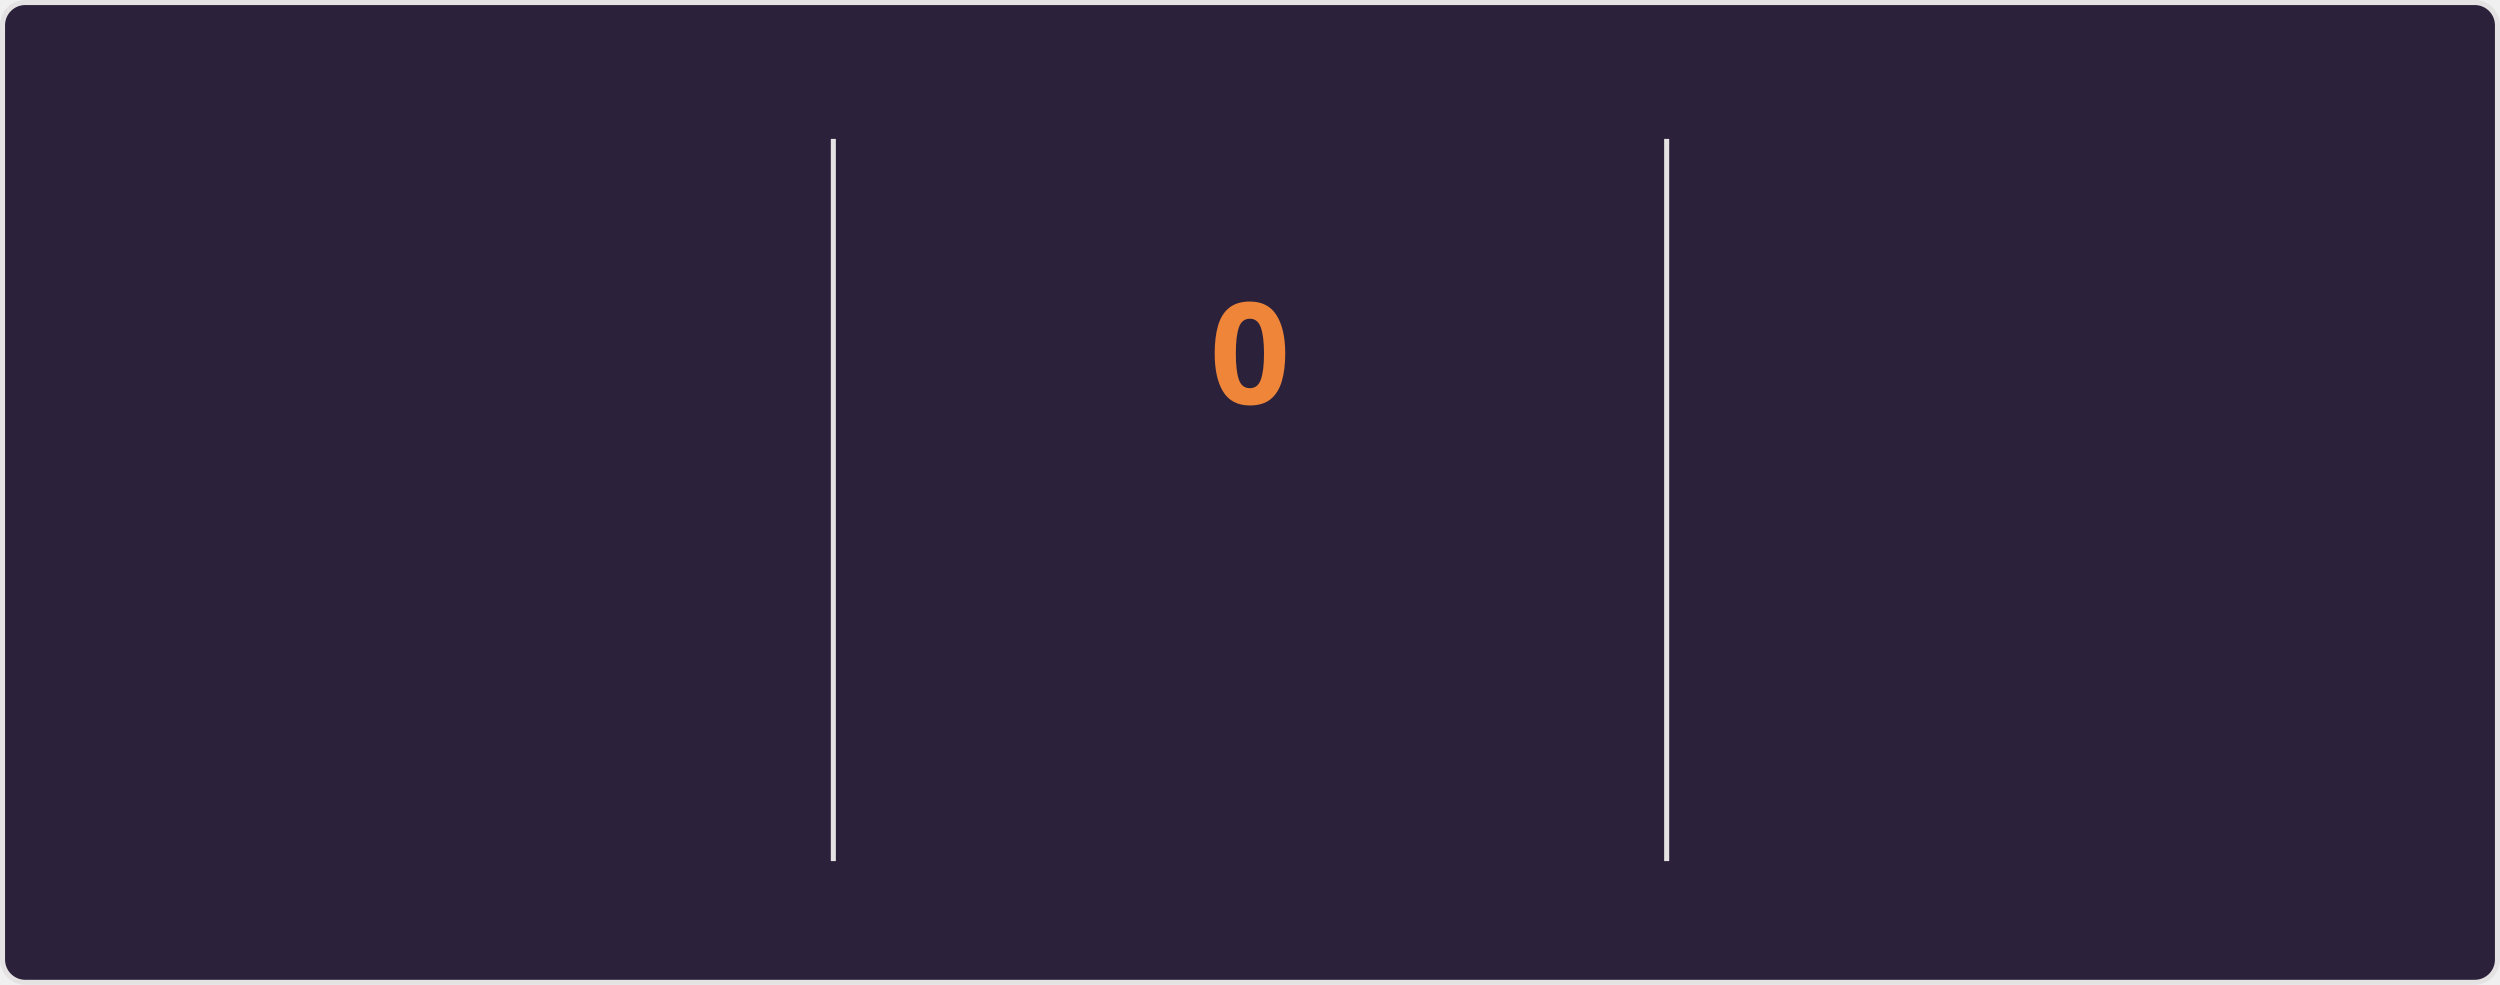
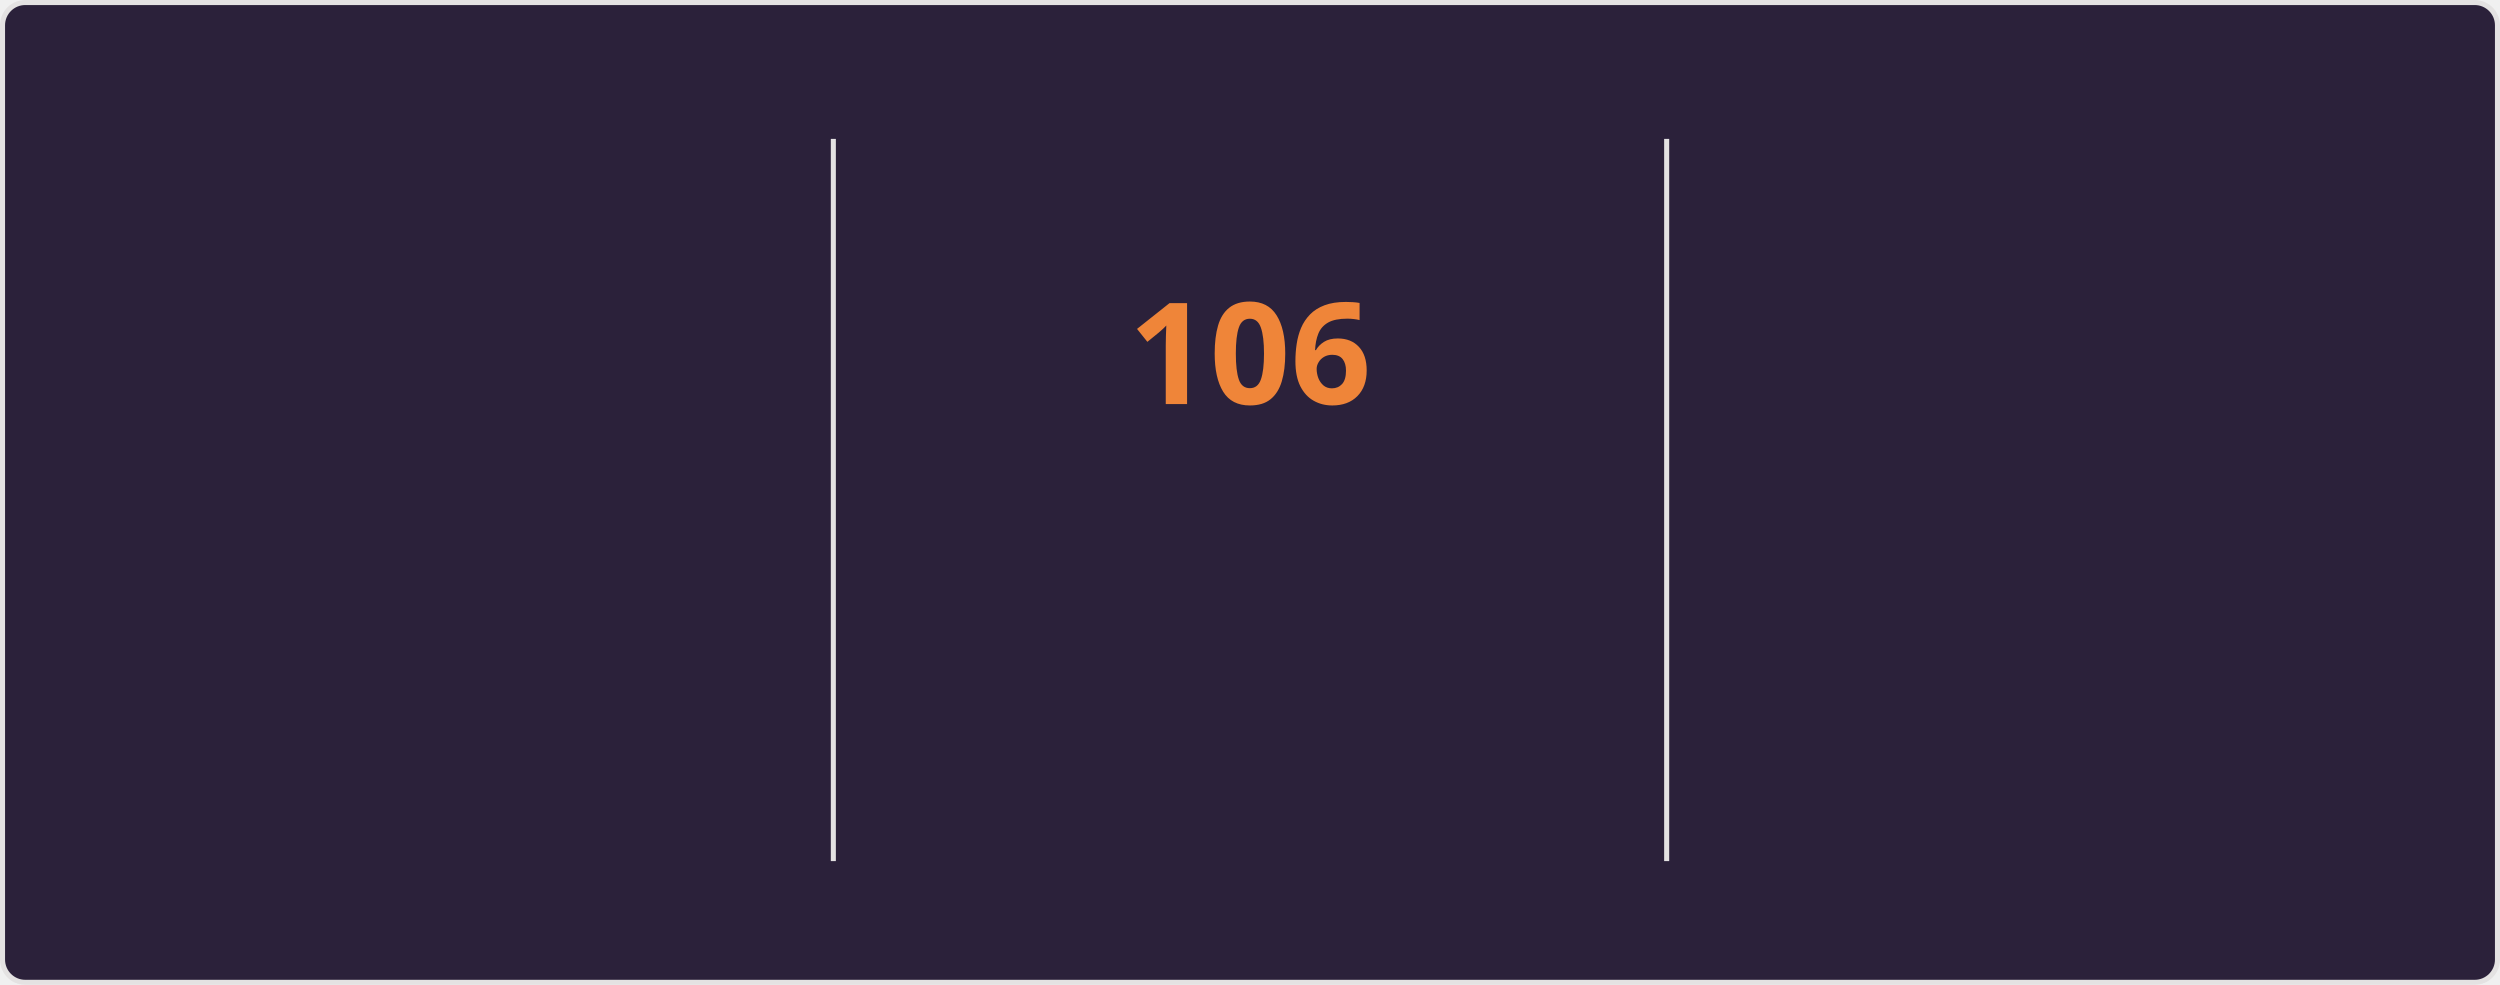
<svg xmlns="http://www.w3.org/2000/svg" style="isolation: isolate" viewBox="0 0 495 195" width="495px" height="195px" direction="ltr">
  <style>
    @keyframes currstreak {
      0% { font-size: 3px; opacity: 0.2; }
      80% { font-size: 34px; opacity: 1; }
      100% { font-size: 28px; opacity: 1; }
    }
    @keyframes fadein {
      0% { opacity: 0; }
      100% { opacity: 1; }
    }
    .big-number {
      font-family: "Segoe UI", Ubuntu, sans-serif;
      font-weight: 700;
      font-size: 28px;
      fill: #e2e9ec;
    }
    .label {
      font-family: "Segoe UI", Ubuntu, sans-serif;
      font-weight: 400;
      font-size: 14px;
      fill: #e2e9ec;
    }
    .range-text {
      font-family: "Segoe UI", Ubuntu, sans-serif;
      font-weight: 400;
      font-size: 12px;
      fill: #e2e9ec;
    }
    .current-streak-num {
      font-family: "Segoe UI", Ubuntu, sans-serif;
      font-weight: 700;
      font-size: 28px;
      fill: #ef8539;
    }</style>
  <defs>
    <clipPath id="outer_rectangle">
      <rect width="495" height="195" rx="4.5" />
    </clipPath>
    <mask id="mask_out_ring_behind_fire">
      <rect width="495" height="195" fill="white" />
      <ellipse id="mask-ellipse" cx="247.5" cy="32" rx="13" ry="18" fill="black" />
    </mask>
  </defs>
  <g clip-path="url(#outer_rectangle)">
    <g style="isolation: isolate">
      <rect fill="#2b213a" rx="4.5" x="0.5" y="0.5" width="494" height="194" stroke="#e4e2e2" />
    </g>
    <g style="isolation: isolate">
      <line x1="165" y1="28" x2="165" y2="170" vector-effect="non-scaling-stroke" stroke-width="1" stroke="#e4e2e2" stroke-linejoin="miter" stroke-linecap="square" stroke-miterlimit="3" />
      <line x1="330" y1="28" x2="330" y2="170" vector-effect="non-scaling-stroke" stroke-width="1" stroke="#e4e2e2" stroke-linejoin="miter" stroke-linecap="square" stroke-miterlimit="3" />
    </g>
    <g style="isolation: isolate">
      <g transform="translate(82.5, 48)">
        <text x="0" y="32" stroke-width="0" text-anchor="middle" class="big-number" style="opacity: 0; animation: fadein 0.5s linear forwards 0.6s">
            7.3K
          </text>
      </g>
      <g transform="translate(82.5, 84)">
        <text x="0" y="32" stroke-width="0" text-anchor="middle" class="label" style="opacity: 0; animation: fadein 0.5s linear forwards 0.7s">
            Total Contributions
          </text>
      </g>
      <g transform="translate(82.5, 114)">
        <text x="0" y="32" stroke-width="0" text-anchor="middle" class="range-text" style="opacity: 0; animation: fadein 0.5s linear forwards 0.8s">
            Oct 26 - Present
          </text>
      </g>
    </g>
    <g style="isolation: isolate">
      <g mask="url(#mask_out_ring_behind_fire)">
        <circle cx="247.5" cy="71" r="40" fill="none" stroke="#e2e9ec" stroke-width="5" style="opacity: 0; animation: fadein 0.5s linear forwards 0.4s" />
      </g>
      <g transform="translate(247.5, 19.5)" stroke-opacity="0" style="opacity: 0; animation: fadein 0.5s linear forwards 0.6s">
        <path d="M -12 -0.5 L 15 -0.5 L 15 23.5 L -12 23.5 L -12 -0.5 Z" fill="none" />
        <path d="M 1.5 0.67 C 1.5 0.67 2.24 3.32 2.24 5.47 C 2.24 7.53 0.89 9.2 -1.17 9.2 C -3.23 9.2 -4.79 7.53 -4.79 5.47 L -4.76 5.11 C -6.78 7.51 -8 10.62 -8 13.99 C -8 18.41 -4.42 22 0 22 C 4.42 22 8 18.41 8 13.99 C 8 8.6 5.41 3.79 1.5 0.67 Z M -0.29 19 C -2.07 19 -3.51 17.6 -3.51 15.86 C -3.51 14.24 -2.46 13.1 -0.7 12.74 C 1.07 12.38 2.9 11.53 3.92 10.16 C 4.31 11.45 4.51 12.81 4.51 14.2 C 4.51 16.85 2.36 19 -0.29 19 Z" fill="#e2e9ec" stroke-opacity="0" />
      </g>
      <g transform="translate(247.5, 48)">
        <text x="0" y="32" stroke-width="0" text-anchor="middle" class="current-streak-num" style="animation: currstreak 0.6s linear forwards">
-             0
+             106
          </text>
      </g>
      <g transform="translate(247.5, 108)">
        <text x="0" y="32" stroke-width="0" text-anchor="middle" class="label" style="opacity: 0; animation: fadein 0.5s linear forwards 0.9s">
            Current Streak
          </text>
      </g>
      <g transform="translate(247.5, 145)">
        <text x="0" y="21" stroke-width="0" text-anchor="middle" class="range-text" style="opacity: 0; animation: fadein 0.5s linear forwards 0.9s">
-             0 days
+             Jul 12 - Oct 25
          </text>
      </g>
    </g>
    <g style="isolation: isolate">
      <g transform="translate(412.5, 48)">
        <text x="0" y="32" stroke-width="0" text-anchor="middle" class="big-number" style="opacity: 0; animation: fadein 0.5s linear forwards 1.2s">
-             105
+             106
          </text>
      </g>
      <g transform="translate(412.5, 84)">
        <text x="0" y="32" stroke-width="0" text-anchor="middle" class="label" style="opacity: 0; animation: fadein 0.5s linear forwards 1.3s">
            Longest Streak
          </text>
      </g>
      <g transform="translate(412.5, 114)">
        <text x="0" y="32" stroke-width="0" text-anchor="middle" class="range-text" style="opacity: 0; animation: fadein 0.5s linear forwards 1.4s">
-             Jul 12 - Oct 24
+             Jul 12 - Oct 25
          </text>
      </g>
    </g>
  </g>
</svg>
